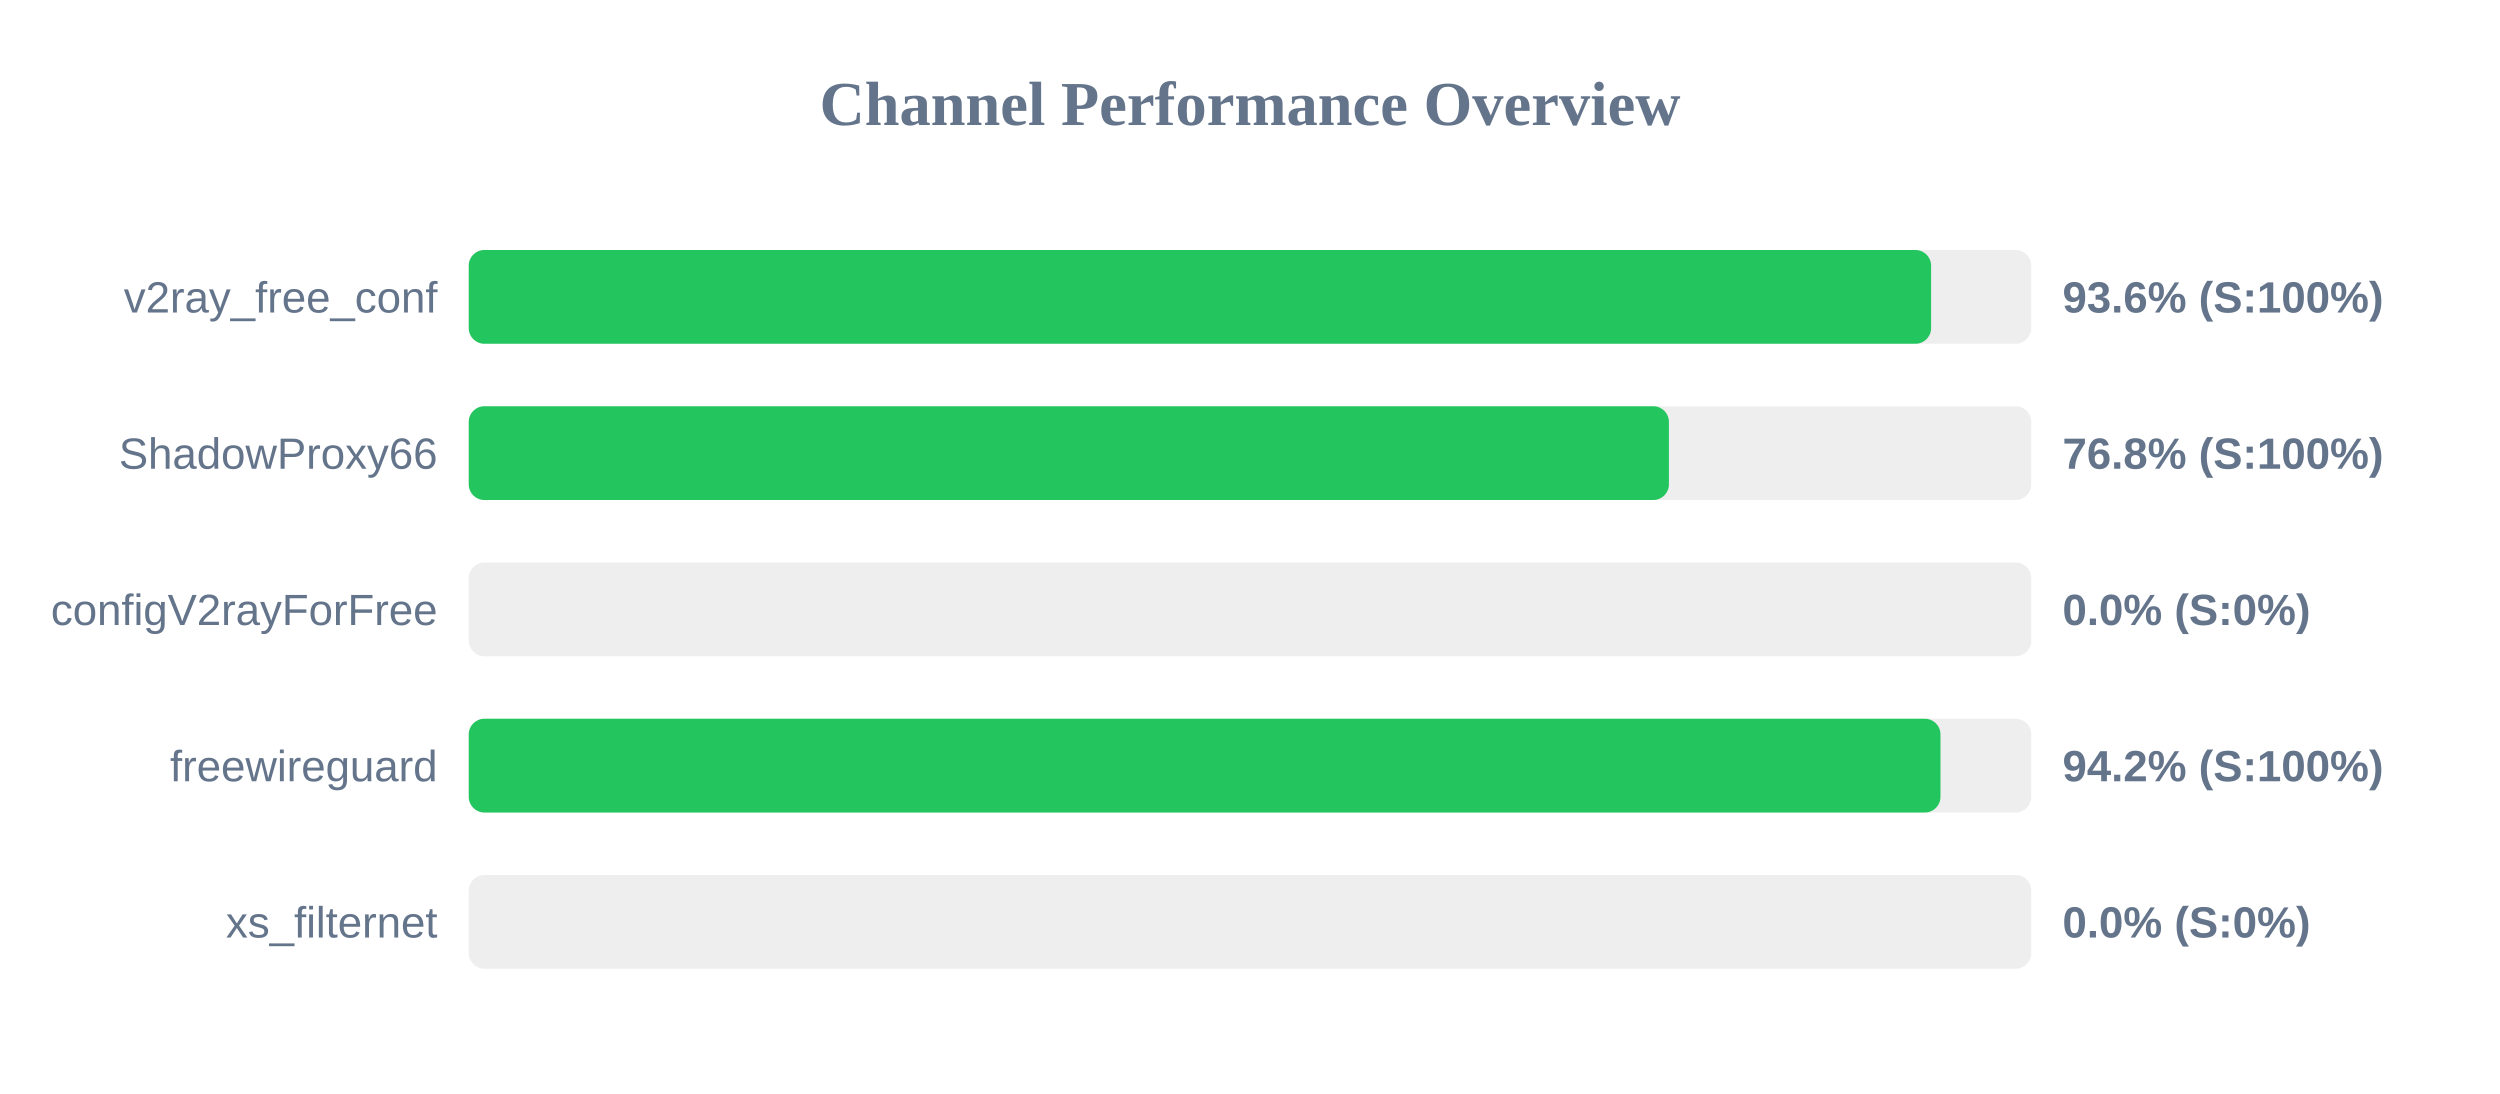
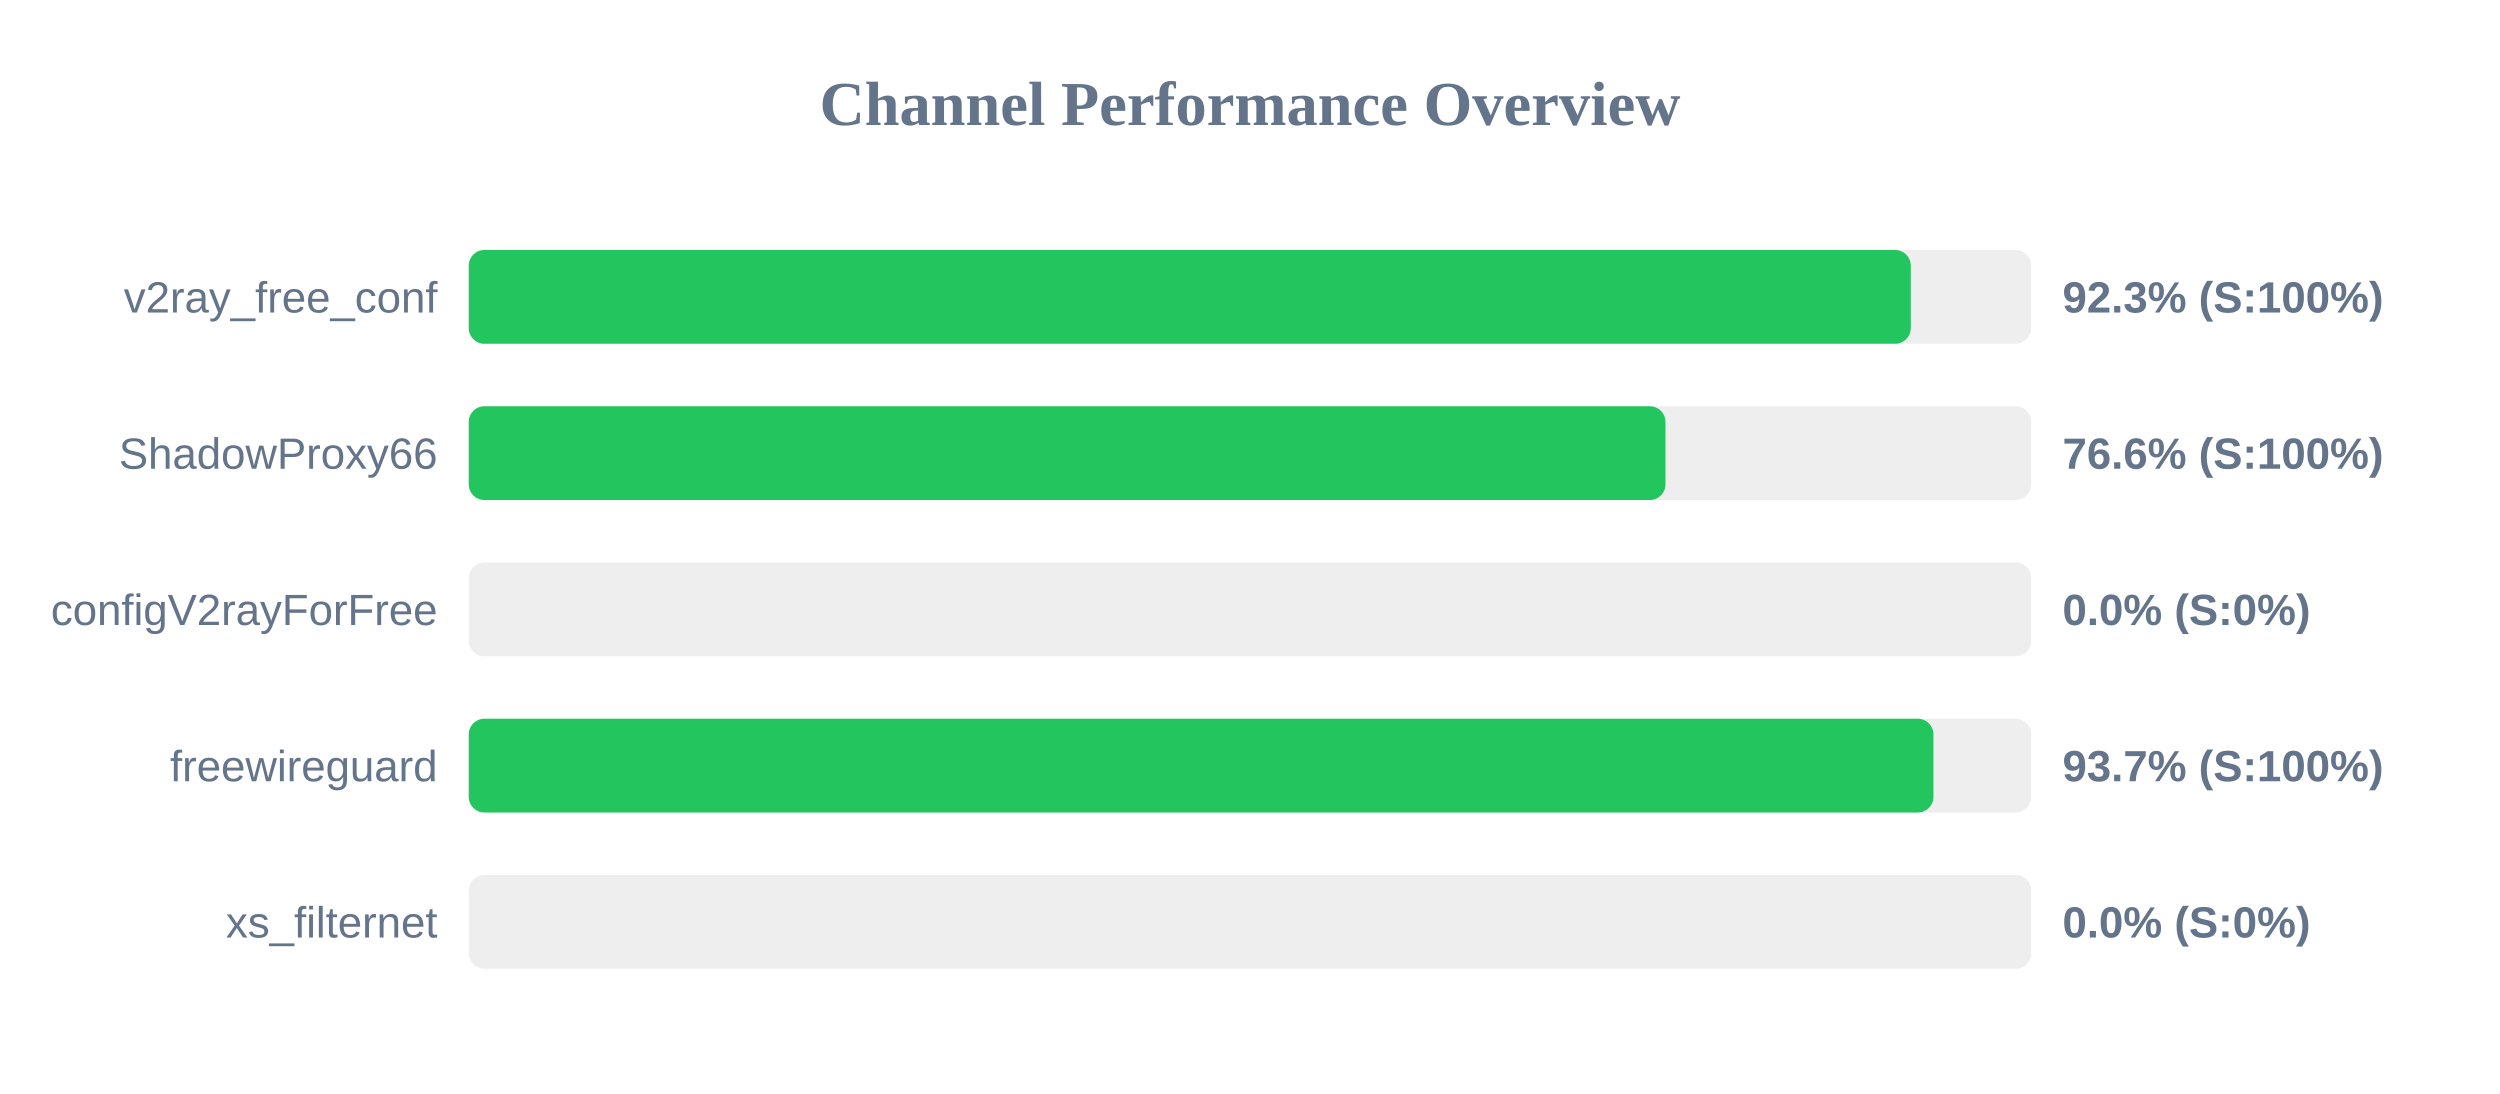
<svg xmlns="http://www.w3.org/2000/svg" width="800" height="350" version="1.1">
  <style>
        .row { font: 14px Arial; fill: #64748b; }
        .score { font: bold 14px Arial; fill: #64748b; }
    </style>
  <text x="400" y="40" text-anchor="middle" font-size="20px" font-weight="bold" fill="#64748b">Channel Performance Overview</text>
  <rect x="150" y="80" width="500" height="30" fill="#eee" rx="5" />
-   <rect x="150" y="80" width="467.95" height="30" fill="#22c55e" rx="5" />
+   <rect x="150" y="80" width="461.45" height="30" fill="#22c55e" rx="5" />
  <text x="140" y="100" text-anchor="end" class="row">v2ray_free_conf</text>
-   <text x="660" y="100" text-anchor="start" class="score">93.6% (S:100%)</text>
+   <text x="660" y="100" text-anchor="start" class="score">92.3% (S:100%)</text>
  <rect x="150" y="130" width="500" height="30" fill="#eee" rx="5" />
-   <rect x="150" y="130" width="384.05" height="30" fill="#22c55e" rx="5" />
+   <rect x="150" y="130" width="382.95" height="30" fill="#22c55e" rx="5" />
  <text x="140" y="150" text-anchor="end" class="row">ShadowProxy66</text>
-   <text x="660" y="150" text-anchor="start" class="score">76.8% (S:100%)</text>
+   <text x="660" y="150" text-anchor="start" class="score">76.6% (S:100%)</text>
  <rect x="150" y="180" width="500" height="30" fill="#eee" rx="5" />
  <rect x="150" y="180" width="0.0" height="30" fill="#ef4444" rx="5" />
  <text x="140" y="200" text-anchor="end" class="row">configV2rayForFree</text>
  <text x="660" y="200" text-anchor="start" class="score">0.0% (S:0%)</text>
  <rect x="150" y="230" width="500" height="30" fill="#eee" rx="5" />
-   <rect x="150" y="230" width="470.95" height="30" fill="#22c55e" rx="5" />
+   <rect x="150" y="230" width="468.7" height="30" fill="#22c55e" rx="5" />
  <text x="140" y="250" text-anchor="end" class="row">freewireguard</text>
-   <text x="660" y="250" text-anchor="start" class="score">94.2% (S:100%)</text>
+   <text x="660" y="250" text-anchor="start" class="score">93.7% (S:100%)</text>
  <rect x="150" y="280" width="500" height="30" fill="#eee" rx="5" />
  <rect x="150" y="280" width="0.0" height="30" fill="#ef4444" rx="5" />
  <text x="140" y="300" text-anchor="end" class="row">xs_filternet</text>
  <text x="660" y="300" text-anchor="start" class="score">0.0% (S:0%)</text>
</svg>
